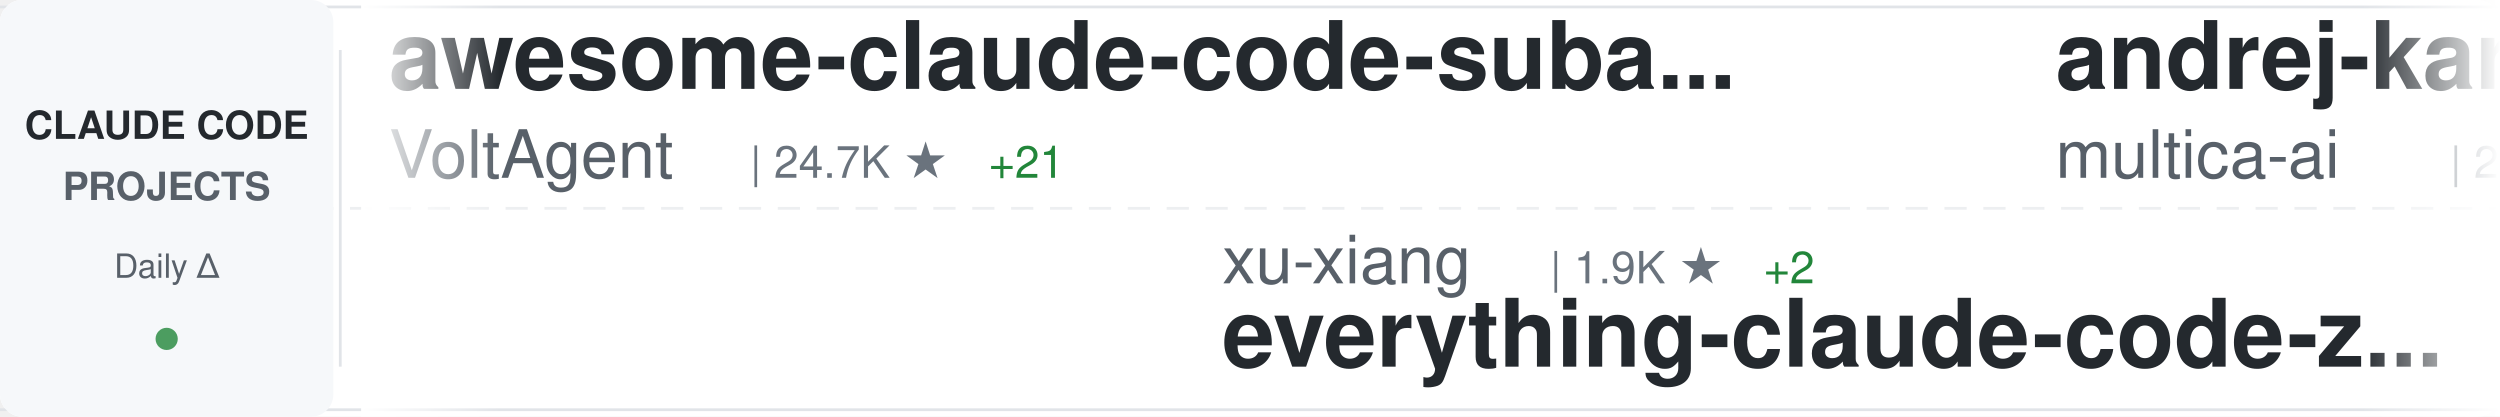
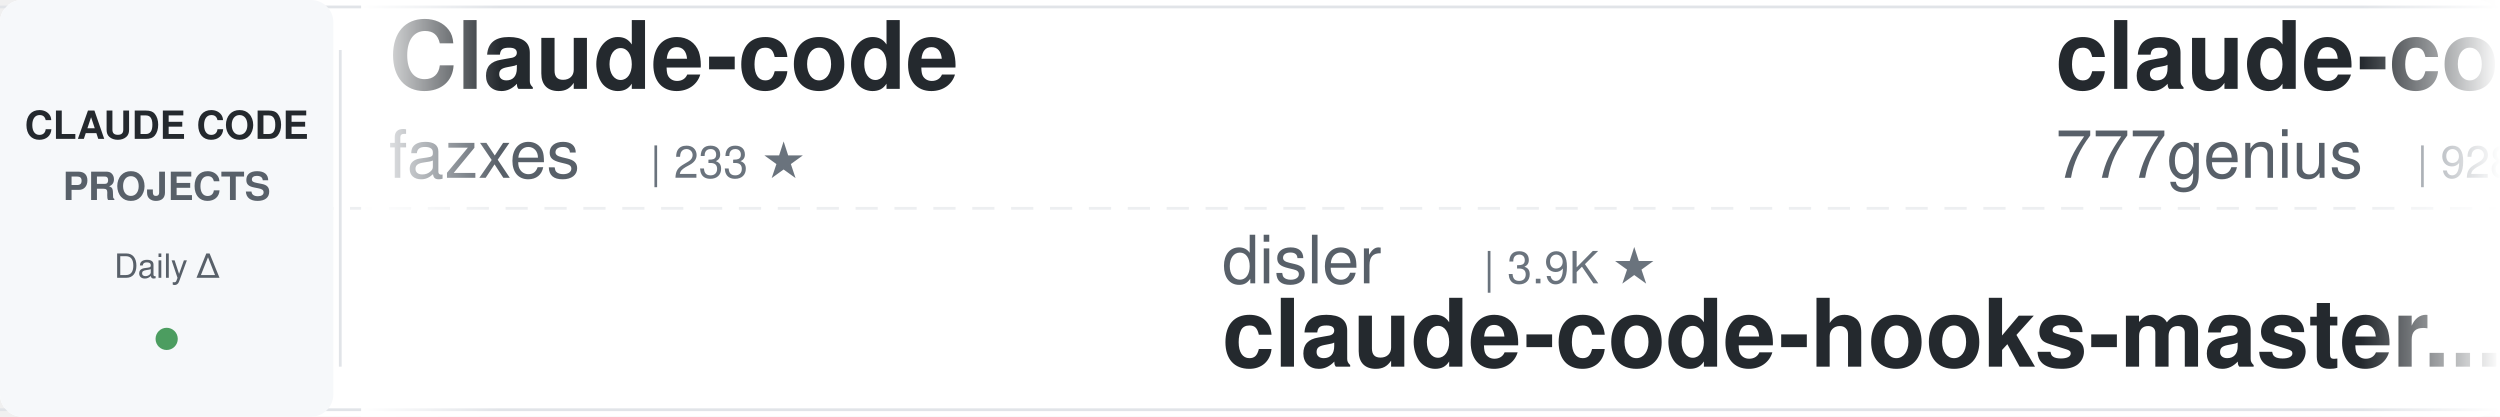
<svg xmlns="http://www.w3.org/2000/svg" width="900" height="150">
  <defs>
    <linearGradient id="awesomeLeftFade" x1="0%" y1="0%" x2="100%" y2="0%">
      <stop offset="0%" style="stop-color:#ffffff;stop-opacity:1" />
      <stop offset="100%" style="stop-color:#ffffff;stop-opacity:0" />
    </linearGradient>
    <linearGradient id="awesomeRightFade" x1="0%" y1="0%" x2="100%" y2="0%">
      <stop offset="0%" style="stop-color:#ffffff;stop-opacity:0" />
      <stop offset="100%" style="stop-color:#ffffff;stop-opacity:1" />
    </linearGradient>
  </defs>
  <rect width="900" height="150" fill="#ffffff" rx="8" />
  <rect x="0" y="2" width="900" height="1" fill="#e1e4e8" />
  <rect x="0" y="147" width="900" height="1" fill="#e1e4e8" />
  <line x1="0" y1="75" x2="900" y2="75" stroke="#e1e4e8" stroke-width="1" stroke-dasharray="8 6" opacity="0.6" />
  <rect x="0" y="0" width="120" height="150" fill="#f6f8fa" rx="8" />
  <text x="60" y="50" font-family="-apple-system, BlinkMacSystemFont, 'Segoe UI', Helvetica, Arial, sans-serif" font-size="14" font-weight="600" fill="#24292e" text-anchor="middle">CLAUDE CODE</text>
  <text x="60" y="72" font-family="-apple-system, BlinkMacSystemFont, 'Segoe UI', Helvetica, Arial, sans-serif" font-size="14" font-weight="600" fill="#586069" text-anchor="middle">PROJECTS</text>
  <text x="60" y="100" font-family="-apple-system, BlinkMacSystemFont, 'Segoe UI', Helvetica, Arial, sans-serif" font-size="12" font-weight="500" fill="#586069" text-anchor="middle">Daily Δ</text>
  <circle cx="60" cy="122" r="4" fill="#22863a" opacity="0.8" />
  <rect x="122" y="18" width="1" height="114" fill="#e1e4e8" />
  <clipPath id="awesomeTickerClip">
    <rect x="130" y="0" width="770" height="150" />
  </clipPath>
  <g clip-path="url(#awesomeTickerClip)">
    <g id="awesomeTickerItems">
      <animateTransform attributeName="transform" attributeType="XML" type="translate" from="0 0" to="-3000 0" dur="54s" repeatCount="indefinite" />
      <g transform="translate(0, 0)">
-         <text x="140" y="32" font-family="-apple-system, BlinkMacSystemFont, 'Segoe UI', Helvetica, Arial, sans-serif" font-size="34" font-weight="600" fill="#24292e">awesome-claude-code-suba...</text>
-         <text x="140" y="64" font-family="-apple-system, BlinkMacSystemFont, 'Segoe UI', Helvetica, Arial, sans-serif" font-size="24" font-weight="400" fill="#586069">VoltAgent</text>
-         <text x="270" y="64" font-family="-apple-system, BlinkMacSystemFont, 'Segoe UI', Helvetica, Arial, sans-serif" font-size="16" font-weight="500" fill="#6a737d">| 24.7K ★</text>
-         <text x="356" y="64" font-family="-apple-system, BlinkMacSystemFont, 'Segoe UI', Helvetica, Arial, sans-serif" font-size="16" font-weight="500" fill="#22863a"> +21</text>
+         <text x="140" y="32" font-family="-apple-system, BlinkMacSystemFont, 'Segoe UI', Helvetica, Arial, sans-serif" font-size="34" font-weight="600" fill="#24292e">Claude-code</text>
+         <text x="140" y="64" font-family="-apple-system, BlinkMacSystemFont, 'Segoe UI', Helvetica, Arial, sans-serif" font-size="24" font-weight="400" fill="#586069">fazxes</text>
+         <text x="234" y="64" font-family="-apple-system, BlinkMacSystemFont, 'Segoe UI', Helvetica, Arial, sans-serif" font-size="16" font-weight="500" fill="#6a737d">| 233 ★</text>
      </g>
      <g transform="translate(300, 0)">
-         <text x="140" y="102" font-family="-apple-system, BlinkMacSystemFont, 'Segoe UI', Helvetica, Arial, sans-serif" font-size="24" font-weight="400" fill="#586069">xu-xiang</text>
-         <text x="258" y="102" font-family="-apple-system, BlinkMacSystemFont, 'Segoe UI', Helvetica, Arial, sans-serif" font-size="16" font-weight="500" fill="#6a737d">| 1.9K ★</text>
-         <text x="335" y="102" font-family="-apple-system, BlinkMacSystemFont, 'Segoe UI', Helvetica, Arial, sans-serif" font-size="16" font-weight="500" fill="#22863a"> +2</text>
-         <text x="140" y="132" font-family="-apple-system, BlinkMacSystemFont, 'Segoe UI', Helvetica, Arial, sans-serif" font-size="34" font-weight="600" fill="#24292e">everything-claude-code-z...</text>
+         <text x="140" y="102" font-family="-apple-system, BlinkMacSystemFont, 'Segoe UI', Helvetica, Arial, sans-serif" font-size="24" font-weight="400" fill="#586069">disler</text>
+         <text x="234" y="102" font-family="-apple-system, BlinkMacSystemFont, 'Segoe UI', Helvetica, Arial, sans-serif" font-size="16" font-weight="500" fill="#6a737d">| 3.9K ★</text>
+         <text x="140" y="132" font-family="-apple-system, BlinkMacSystemFont, 'Segoe UI', Helvetica, Arial, sans-serif" font-size="34" font-weight="600" fill="#24292e">claude-code-hooks-master...</text>
      </g>
      <g transform="translate(600, 0)">
-         <text x="140" y="32" font-family="-apple-system, BlinkMacSystemFont, 'Segoe UI', Helvetica, Arial, sans-serif" font-size="34" font-weight="600" fill="#24292e">andrej-karpathy-skills</text>
-         <text x="140" y="64" font-family="-apple-system, BlinkMacSystemFont, 'Segoe UI', Helvetica, Arial, sans-serif" font-size="24" font-weight="400" fill="#586069">multica-ai</text>
-         <text x="282" y="64" font-family="-apple-system, BlinkMacSystemFont, 'Segoe UI', Helvetica, Arial, sans-serif" font-size="16" font-weight="500" fill="#6a737d">| 208.3K ★</text>
-         <text x="377" y="64" font-family="-apple-system, BlinkMacSystemFont, 'Segoe UI', Helvetica, Arial, sans-serif" font-size="16" font-weight="500" fill="#22863a"> +223</text>
+         <text x="140" y="32" font-family="-apple-system, BlinkMacSystemFont, 'Segoe UI', Helvetica, Arial, sans-serif" font-size="34" font-weight="600" fill="#24292e">claude-code-source-code</text>
+         <text x="140" y="64" font-family="-apple-system, BlinkMacSystemFont, 'Segoe UI', Helvetica, Arial, sans-serif" font-size="24" font-weight="400" fill="#586069">777genius</text>
+         <text x="270" y="64" font-family="-apple-system, BlinkMacSystemFont, 'Segoe UI', Helvetica, Arial, sans-serif" font-size="16" font-weight="500" fill="#6a737d">| 928 ★</text>
+         <text x="338" y="64" font-family="-apple-system, BlinkMacSystemFont, 'Segoe UI', Helvetica, Arial, sans-serif" font-size="16" font-weight="500" fill="#22863a"> +1</text>
      </g>
      <g transform="translate(900, 0)">
-         <text x="140" y="102" font-family="-apple-system, BlinkMacSystemFont, 'Segoe UI', Helvetica, Arial, sans-serif" font-size="24" font-weight="400" fill="#586069">rohitg00</text>
-         <text x="258" y="102" font-family="-apple-system, BlinkMacSystemFont, 'Segoe UI', Helvetica, Arial, sans-serif" font-size="16" font-weight="500" fill="#6a737d">| 2.6K ★</text>
-         <text x="335" y="102" font-family="-apple-system, BlinkMacSystemFont, 'Segoe UI', Helvetica, Arial, sans-serif" font-size="16" font-weight="500" fill="#22863a"> +5</text>
-         <text x="140" y="132" font-family="-apple-system, BlinkMacSystemFont, 'Segoe UI', Helvetica, Arial, sans-serif" font-size="34" font-weight="600" fill="#24292e">awesome-claude-code-tool...</text>
+         <text x="140" y="102" font-family="-apple-system, BlinkMacSystemFont, 'Segoe UI', Helvetica, Arial, sans-serif" font-size="24" font-weight="400" fill="#586069">Windy3f3f3f3f</text>
+         <text x="318" y="102" font-family="-apple-system, BlinkMacSystemFont, 'Segoe UI', Helvetica, Arial, sans-serif" font-size="16" font-weight="500" fill="#6a737d">| 2.6K ★</text>
+         <text x="140" y="132" font-family="-apple-system, BlinkMacSystemFont, 'Segoe UI', Helvetica, Arial, sans-serif" font-size="34" font-weight="600" fill="#24292e">claude-code-from-scratch</text>
      </g>
      <g transform="translate(1200, 0)">
-         <text x="140" y="32" font-family="-apple-system, BlinkMacSystemFont, 'Segoe UI', Helvetica, Arial, sans-serif" font-size="34" font-weight="600" fill="#24292e">claude-code-ultimate-gui...</text>
-         <text x="140" y="64" font-family="-apple-system, BlinkMacSystemFont, 'Segoe UI', Helvetica, Arial, sans-serif" font-size="24" font-weight="400" fill="#586069">FlorianBruniaux</text>
-         <text x="342" y="64" font-family="-apple-system, BlinkMacSystemFont, 'Segoe UI', Helvetica, Arial, sans-serif" font-size="16" font-weight="500" fill="#6a737d">| 5.8K ★</text>
-         <text x="419" y="64" font-family="-apple-system, BlinkMacSystemFont, 'Segoe UI', Helvetica, Arial, sans-serif" font-size="16" font-weight="500" fill="#22863a"> +1</text>
+         <text x="140" y="32" font-family="-apple-system, BlinkMacSystemFont, 'Segoe UI', Helvetica, Arial, sans-serif" font-size="34" font-weight="600" fill="#24292e">claude-code</text>
+         <text x="140" y="64" font-family="-apple-system, BlinkMacSystemFont, 'Segoe UI', Helvetica, Arial, sans-serif" font-size="24" font-weight="400" fill="#586069">codeaashu</text>
+         <text x="270" y="64" font-family="-apple-system, BlinkMacSystemFont, 'Segoe UI', Helvetica, Arial, sans-serif" font-size="16" font-weight="500" fill="#6a737d">| 3.3K ★</text>
      </g>
      <g transform="translate(1500, 0)">
-         <text x="140" y="102" font-family="-apple-system, BlinkMacSystemFont, 'Segoe UI', Helvetica, Arial, sans-serif" font-size="24" font-weight="400" fill="#586069">huangserva</text>
-         <text x="282" y="102" font-family="-apple-system, BlinkMacSystemFont, 'Segoe UI', Helvetica, Arial, sans-serif" font-size="16" font-weight="500" fill="#6a737d">| 626 ★</text>
-         <text x="140" y="132" font-family="-apple-system, BlinkMacSystemFont, 'Segoe UI', Helvetica, Arial, sans-serif" font-size="34" font-weight="600" fill="#24292e">claude-code-cli</text>
+         <text x="140" y="102" font-family="-apple-system, BlinkMacSystemFont, 'Segoe UI', Helvetica, Arial, sans-serif" font-size="24" font-weight="400" fill="#586069">zebbern</text>
+         <text x="246" y="102" font-family="-apple-system, BlinkMacSystemFont, 'Segoe UI', Helvetica, Arial, sans-serif" font-size="16" font-weight="500" fill="#6a737d">| 4.6K ★</text>
+         <text x="323" y="102" font-family="-apple-system, BlinkMacSystemFont, 'Segoe UI', Helvetica, Arial, sans-serif" font-size="16" font-weight="500" fill="#22863a"> +1</text>
+         <text x="140" y="132" font-family="-apple-system, BlinkMacSystemFont, 'Segoe UI', Helvetica, Arial, sans-serif" font-size="34" font-weight="600" fill="#24292e">claude-code-guide</text>
      </g>
      <g transform="translate(1800, 0)">
-         <text x="140" y="32" font-family="-apple-system, BlinkMacSystemFont, 'Segoe UI', Helvetica, Arial, sans-serif" font-size="34" font-weight="600" fill="#24292e">everything-claude-code</text>
-         <text x="140" y="64" font-family="-apple-system, BlinkMacSystemFont, 'Segoe UI', Helvetica, Arial, sans-serif" font-size="24" font-weight="400" fill="#586069">WorldFlowAI</text>
-         <text x="294" y="64" font-family="-apple-system, BlinkMacSystemFont, 'Segoe UI', Helvetica, Arial, sans-serif" font-size="16" font-weight="500" fill="#6a737d">| 1.8K ★</text>
-         <text x="371" y="64" font-family="-apple-system, BlinkMacSystemFont, 'Segoe UI', Helvetica, Arial, sans-serif" font-size="16" font-weight="500" fill="#22863a"> +16</text>
+         <text x="140" y="32" font-family="-apple-system, BlinkMacSystemFont, 'Segoe UI', Helvetica, Arial, sans-serif" font-size="34" font-weight="600" fill="#24292e">claude-code</text>
+         <text x="140" y="64" font-family="-apple-system, BlinkMacSystemFont, 'Segoe UI', Helvetica, Arial, sans-serif" font-size="24" font-weight="400" fill="#586069">freestylefly</text>
+         <text x="306" y="64" font-family="-apple-system, BlinkMacSystemFont, 'Segoe UI', Helvetica, Arial, sans-serif" font-size="16" font-weight="500" fill="#6a737d">| 130 ★</text>
      </g>
      <g transform="translate(2100, 0)">
-         <text x="140" y="102" font-family="-apple-system, BlinkMacSystemFont, 'Segoe UI', Helvetica, Arial, sans-serif" font-size="24" font-weight="400" fill="#586069">lorryjovens-hub</text>
-         <text x="342" y="102" font-family="-apple-system, BlinkMacSystemFont, 'Segoe UI', Helvetica, Arial, sans-serif" font-size="16" font-weight="500" fill="#6a737d">| 1.7K ★</text>
-         <text x="140" y="132" font-family="-apple-system, BlinkMacSystemFont, 'Segoe UI', Helvetica, Arial, sans-serif" font-size="34" font-weight="600" fill="#24292e">claude-code-rust</text>
+         <text x="140" y="102" font-family="-apple-system, BlinkMacSystemFont, 'Segoe UI', Helvetica, Arial, sans-serif" font-size="24" font-weight="400" fill="#586069">Njengah</text>
+         <text x="246" y="102" font-family="-apple-system, BlinkMacSystemFont, 'Segoe UI', Helvetica, Arial, sans-serif" font-size="16" font-weight="500" fill="#6a737d">| 1.9K ★</text>
+         <text x="140" y="132" font-family="-apple-system, BlinkMacSystemFont, 'Segoe UI', Helvetica, Arial, sans-serif" font-size="34" font-weight="600" fill="#24292e">claude-code-cheat-sheet</text>
      </g>
      <g transform="translate(2400, 0)">
-         <text x="140" y="32" font-family="-apple-system, BlinkMacSystemFont, 'Segoe UI', Helvetica, Arial, sans-serif" font-size="34" font-weight="600" fill="#24292e">free-claude-code</text>
-         <text x="140" y="64" font-family="-apple-system, BlinkMacSystemFont, 'Segoe UI', Helvetica, Arial, sans-serif" font-size="24" font-weight="400" fill="#586069">Alishahryar1</text>
-         <text x="306" y="64" font-family="-apple-system, BlinkMacSystemFont, 'Segoe UI', Helvetica, Arial, sans-serif" font-size="16" font-weight="500" fill="#6a737d">| 51.0K ★</text>
-         <text x="392" y="64" font-family="-apple-system, BlinkMacSystemFont, 'Segoe UI', Helvetica, Arial, sans-serif" font-size="16" font-weight="500" fill="#22863a"> +153</text>
+         <text x="140" y="32" font-family="-apple-system, BlinkMacSystemFont, 'Segoe UI', Helvetica, Arial, sans-serif" font-size="34" font-weight="600" fill="#24292e">claude-code</text>
+         <text x="140" y="64" font-family="-apple-system, BlinkMacSystemFont, 'Segoe UI', Helvetica, Arial, sans-serif" font-size="24" font-weight="400" fill="#586069">alex000kim</text>
+         <text x="282" y="64" font-family="-apple-system, BlinkMacSystemFont, 'Segoe UI', Helvetica, Arial, sans-serif" font-size="16" font-weight="500" fill="#6a737d">| 233 ★</text>
      </g>
      <g transform="translate(2700, 0)">
-         <text x="140" y="102" font-family="-apple-system, BlinkMacSystemFont, 'Segoe UI', Helvetica, Arial, sans-serif" font-size="24" font-weight="400" fill="#586069">musistudio</text>
-         <text x="282" y="102" font-family="-apple-system, BlinkMacSystemFont, 'Segoe UI', Helvetica, Arial, sans-serif" font-size="16" font-weight="500" fill="#6a737d">| 36.9K ★</text>
-         <text x="368" y="102" font-family="-apple-system, BlinkMacSystemFont, 'Segoe UI', Helvetica, Arial, sans-serif" font-size="16" font-weight="500" fill="#22863a"> +20</text>
-         <text x="140" y="132" font-family="-apple-system, BlinkMacSystemFont, 'Segoe UI', Helvetica, Arial, sans-serif" font-size="34" font-weight="600" fill="#24292e">claude-code-router</text>
+         <text x="140" y="102" font-family="-apple-system, BlinkMacSystemFont, 'Segoe UI', Helvetica, Arial, sans-serif" font-size="24" font-weight="400" fill="#586069">1rgs</text>
+         <text x="210" y="102" font-family="-apple-system, BlinkMacSystemFont, 'Segoe UI', Helvetica, Arial, sans-serif" font-size="16" font-weight="500" fill="#6a737d">| 3.7K ★</text>
+         <text x="140" y="132" font-family="-apple-system, BlinkMacSystemFont, 'Segoe UI', Helvetica, Arial, sans-serif" font-size="34" font-weight="600" fill="#24292e">claude-code-proxy</text>
      </g>
      <g transform="translate(3000, 0)">
-         <text x="140" y="32" font-family="-apple-system, BlinkMacSystemFont, 'Segoe UI', Helvetica, Arial, sans-serif" font-size="34" font-weight="600" fill="#24292e">awesome-claude-code-suba...</text>
-         <text x="140" y="64" font-family="-apple-system, BlinkMacSystemFont, 'Segoe UI', Helvetica, Arial, sans-serif" font-size="24" font-weight="400" fill="#586069">VoltAgent</text>
-         <text x="270" y="64" font-family="-apple-system, BlinkMacSystemFont, 'Segoe UI', Helvetica, Arial, sans-serif" font-size="16" font-weight="500" fill="#6a737d">| 24.7K ★</text>
-         <text x="356" y="64" font-family="-apple-system, BlinkMacSystemFont, 'Segoe UI', Helvetica, Arial, sans-serif" font-size="16" font-weight="500" fill="#22863a"> +21</text>
+         <text x="140" y="32" font-family="-apple-system, BlinkMacSystemFont, 'Segoe UI', Helvetica, Arial, sans-serif" font-size="34" font-weight="600" fill="#24292e">Claude-code</text>
+         <text x="140" y="64" font-family="-apple-system, BlinkMacSystemFont, 'Segoe UI', Helvetica, Arial, sans-serif" font-size="24" font-weight="400" fill="#586069">fazxes</text>
+         <text x="234" y="64" font-family="-apple-system, BlinkMacSystemFont, 'Segoe UI', Helvetica, Arial, sans-serif" font-size="16" font-weight="500" fill="#6a737d">| 233 ★</text>
      </g>
      <g transform="translate(3300, 0)">
-         <text x="140" y="102" font-family="-apple-system, BlinkMacSystemFont, 'Segoe UI', Helvetica, Arial, sans-serif" font-size="24" font-weight="400" fill="#586069">xu-xiang</text>
-         <text x="258" y="102" font-family="-apple-system, BlinkMacSystemFont, 'Segoe UI', Helvetica, Arial, sans-serif" font-size="16" font-weight="500" fill="#6a737d">| 1.9K ★</text>
-         <text x="335" y="102" font-family="-apple-system, BlinkMacSystemFont, 'Segoe UI', Helvetica, Arial, sans-serif" font-size="16" font-weight="500" fill="#22863a"> +2</text>
-         <text x="140" y="132" font-family="-apple-system, BlinkMacSystemFont, 'Segoe UI', Helvetica, Arial, sans-serif" font-size="34" font-weight="600" fill="#24292e">everything-claude-code-z...</text>
+         <text x="140" y="102" font-family="-apple-system, BlinkMacSystemFont, 'Segoe UI', Helvetica, Arial, sans-serif" font-size="24" font-weight="400" fill="#586069">disler</text>
+         <text x="234" y="102" font-family="-apple-system, BlinkMacSystemFont, 'Segoe UI', Helvetica, Arial, sans-serif" font-size="16" font-weight="500" fill="#6a737d">| 3.9K ★</text>
+         <text x="140" y="132" font-family="-apple-system, BlinkMacSystemFont, 'Segoe UI', Helvetica, Arial, sans-serif" font-size="34" font-weight="600" fill="#24292e">claude-code-hooks-master...</text>
      </g>
      <g transform="translate(3600, 0)">
-         <text x="140" y="32" font-family="-apple-system, BlinkMacSystemFont, 'Segoe UI', Helvetica, Arial, sans-serif" font-size="34" font-weight="600" fill="#24292e">andrej-karpathy-skills</text>
-         <text x="140" y="64" font-family="-apple-system, BlinkMacSystemFont, 'Segoe UI', Helvetica, Arial, sans-serif" font-size="24" font-weight="400" fill="#586069">multica-ai</text>
-         <text x="282" y="64" font-family="-apple-system, BlinkMacSystemFont, 'Segoe UI', Helvetica, Arial, sans-serif" font-size="16" font-weight="500" fill="#6a737d">| 208.3K ★</text>
-         <text x="377" y="64" font-family="-apple-system, BlinkMacSystemFont, 'Segoe UI', Helvetica, Arial, sans-serif" font-size="16" font-weight="500" fill="#22863a"> +223</text>
+         <text x="140" y="32" font-family="-apple-system, BlinkMacSystemFont, 'Segoe UI', Helvetica, Arial, sans-serif" font-size="34" font-weight="600" fill="#24292e">claude-code-source-code</text>
+         <text x="140" y="64" font-family="-apple-system, BlinkMacSystemFont, 'Segoe UI', Helvetica, Arial, sans-serif" font-size="24" font-weight="400" fill="#586069">777genius</text>
+         <text x="270" y="64" font-family="-apple-system, BlinkMacSystemFont, 'Segoe UI', Helvetica, Arial, sans-serif" font-size="16" font-weight="500" fill="#6a737d">| 928 ★</text>
+         <text x="338" y="64" font-family="-apple-system, BlinkMacSystemFont, 'Segoe UI', Helvetica, Arial, sans-serif" font-size="16" font-weight="500" fill="#22863a"> +1</text>
      </g>
      <g transform="translate(3900, 0)">
-         <text x="140" y="102" font-family="-apple-system, BlinkMacSystemFont, 'Segoe UI', Helvetica, Arial, sans-serif" font-size="24" font-weight="400" fill="#586069">rohitg00</text>
-         <text x="258" y="102" font-family="-apple-system, BlinkMacSystemFont, 'Segoe UI', Helvetica, Arial, sans-serif" font-size="16" font-weight="500" fill="#6a737d">| 2.6K ★</text>
-         <text x="335" y="102" font-family="-apple-system, BlinkMacSystemFont, 'Segoe UI', Helvetica, Arial, sans-serif" font-size="16" font-weight="500" fill="#22863a"> +5</text>
-         <text x="140" y="132" font-family="-apple-system, BlinkMacSystemFont, 'Segoe UI', Helvetica, Arial, sans-serif" font-size="34" font-weight="600" fill="#24292e">awesome-claude-code-tool...</text>
+         <text x="140" y="102" font-family="-apple-system, BlinkMacSystemFont, 'Segoe UI', Helvetica, Arial, sans-serif" font-size="24" font-weight="400" fill="#586069">Windy3f3f3f3f</text>
+         <text x="318" y="102" font-family="-apple-system, BlinkMacSystemFont, 'Segoe UI', Helvetica, Arial, sans-serif" font-size="16" font-weight="500" fill="#6a737d">| 2.6K ★</text>
+         <text x="140" y="132" font-family="-apple-system, BlinkMacSystemFont, 'Segoe UI', Helvetica, Arial, sans-serif" font-size="34" font-weight="600" fill="#24292e">claude-code-from-scratch</text>
      </g>
    </g>
  </g>
  <rect x="130" y="0" width="50" height="150" fill="url(#awesomeLeftFade)" />
  <rect x="850" y="0" width="50" height="150" fill="url(#awesomeRightFade)" />
</svg>
